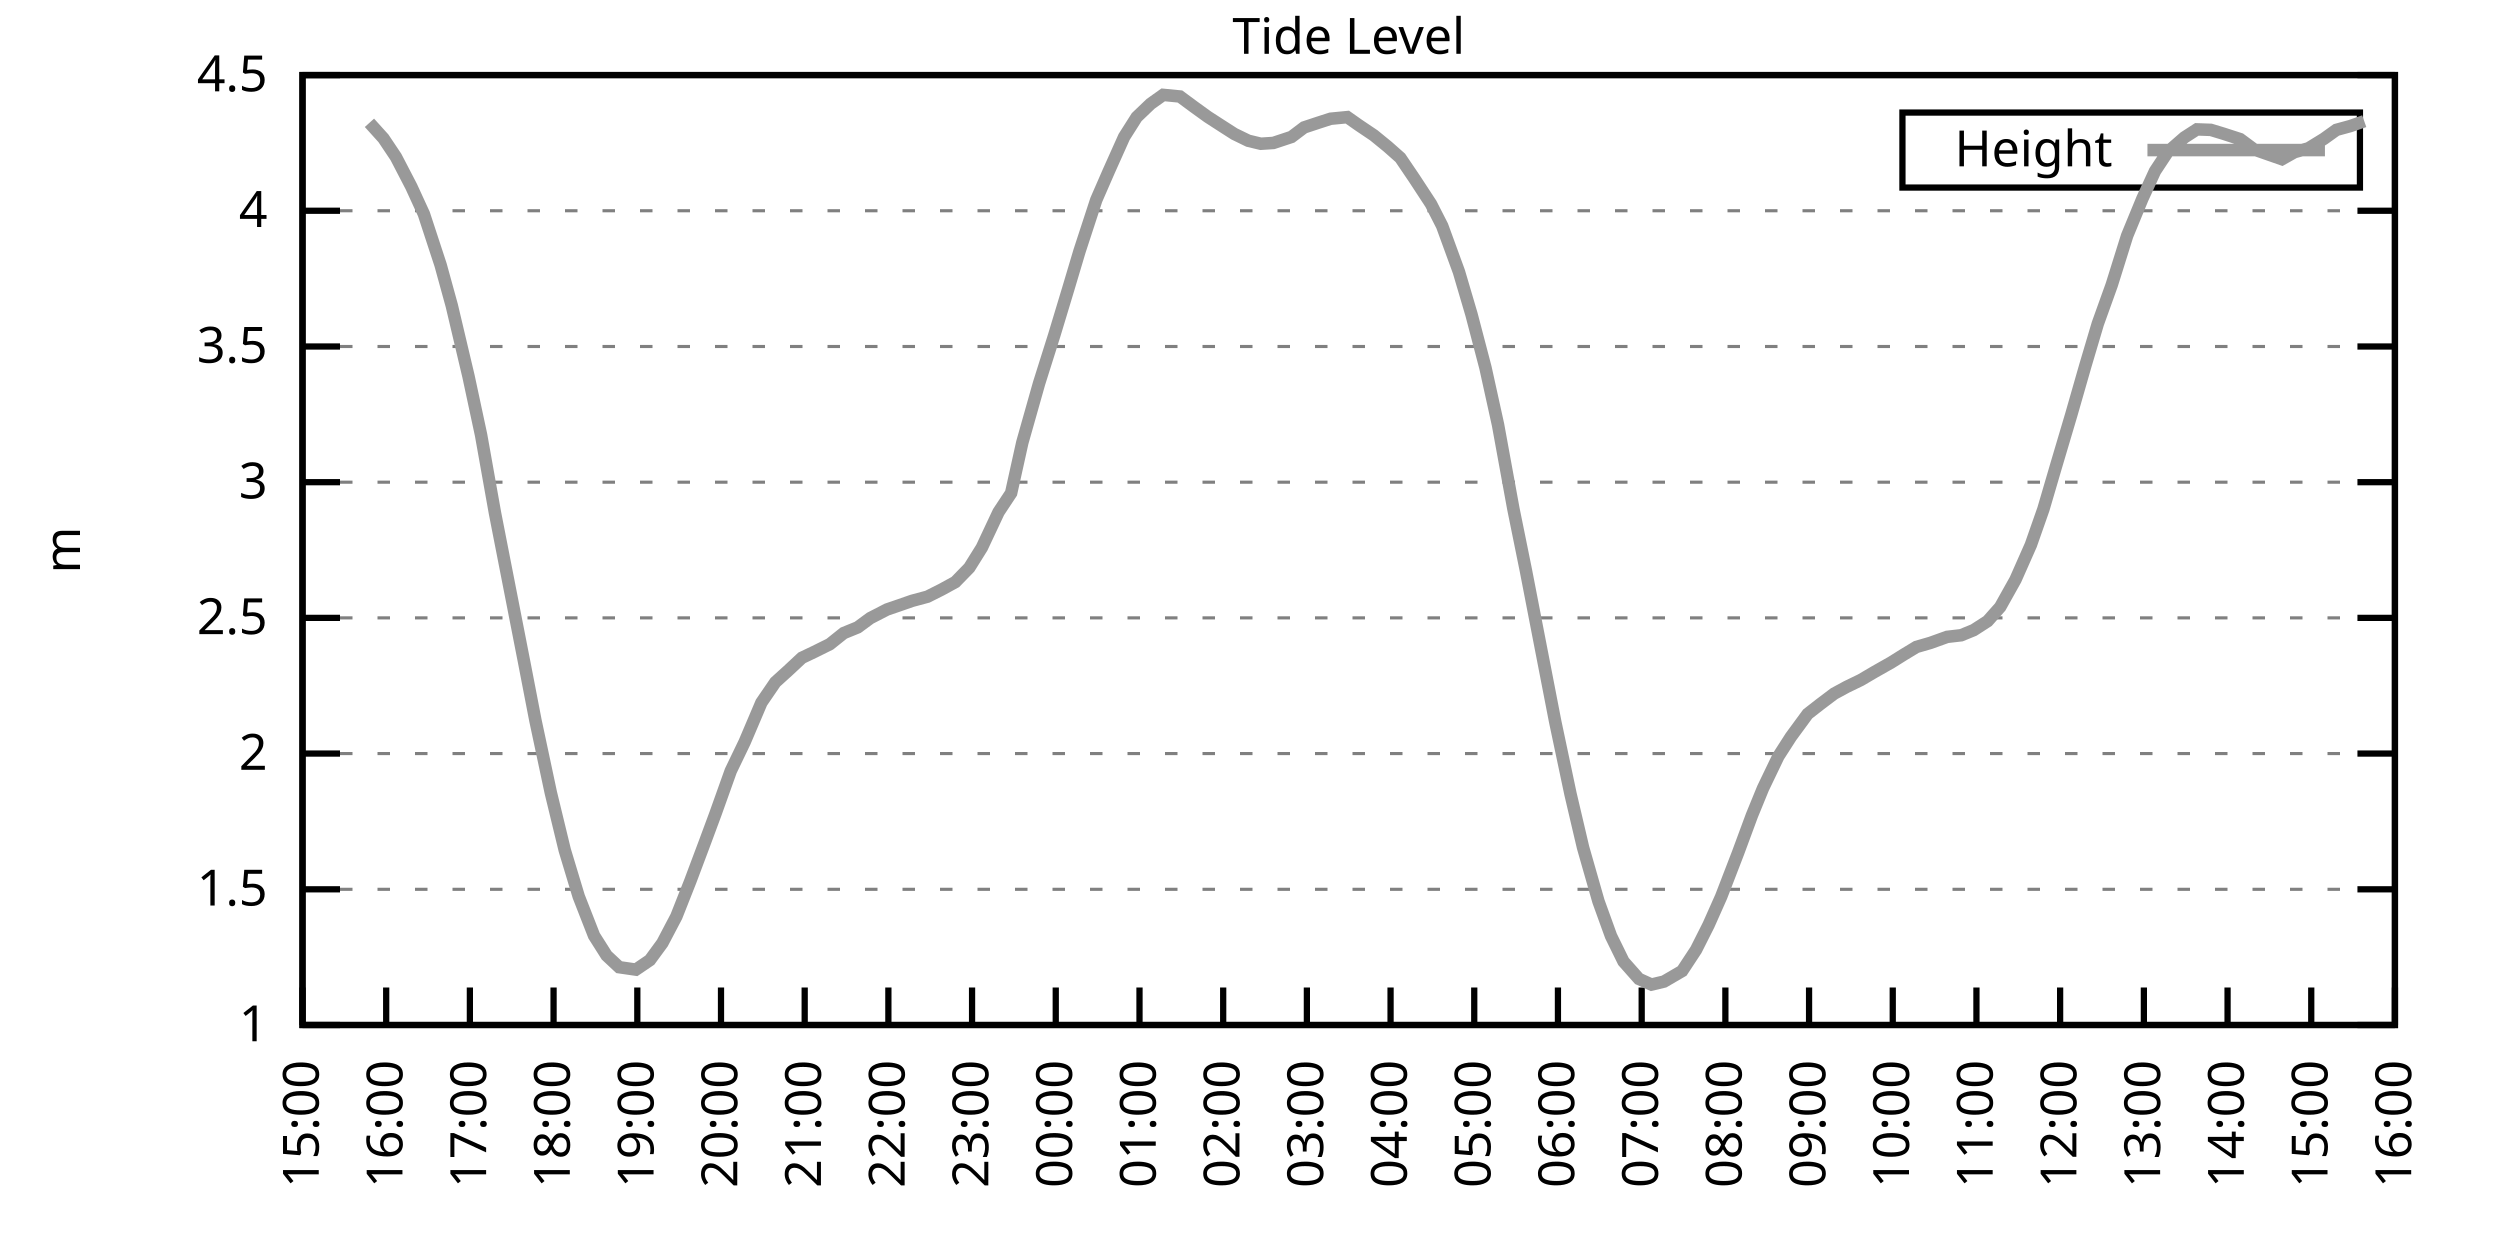
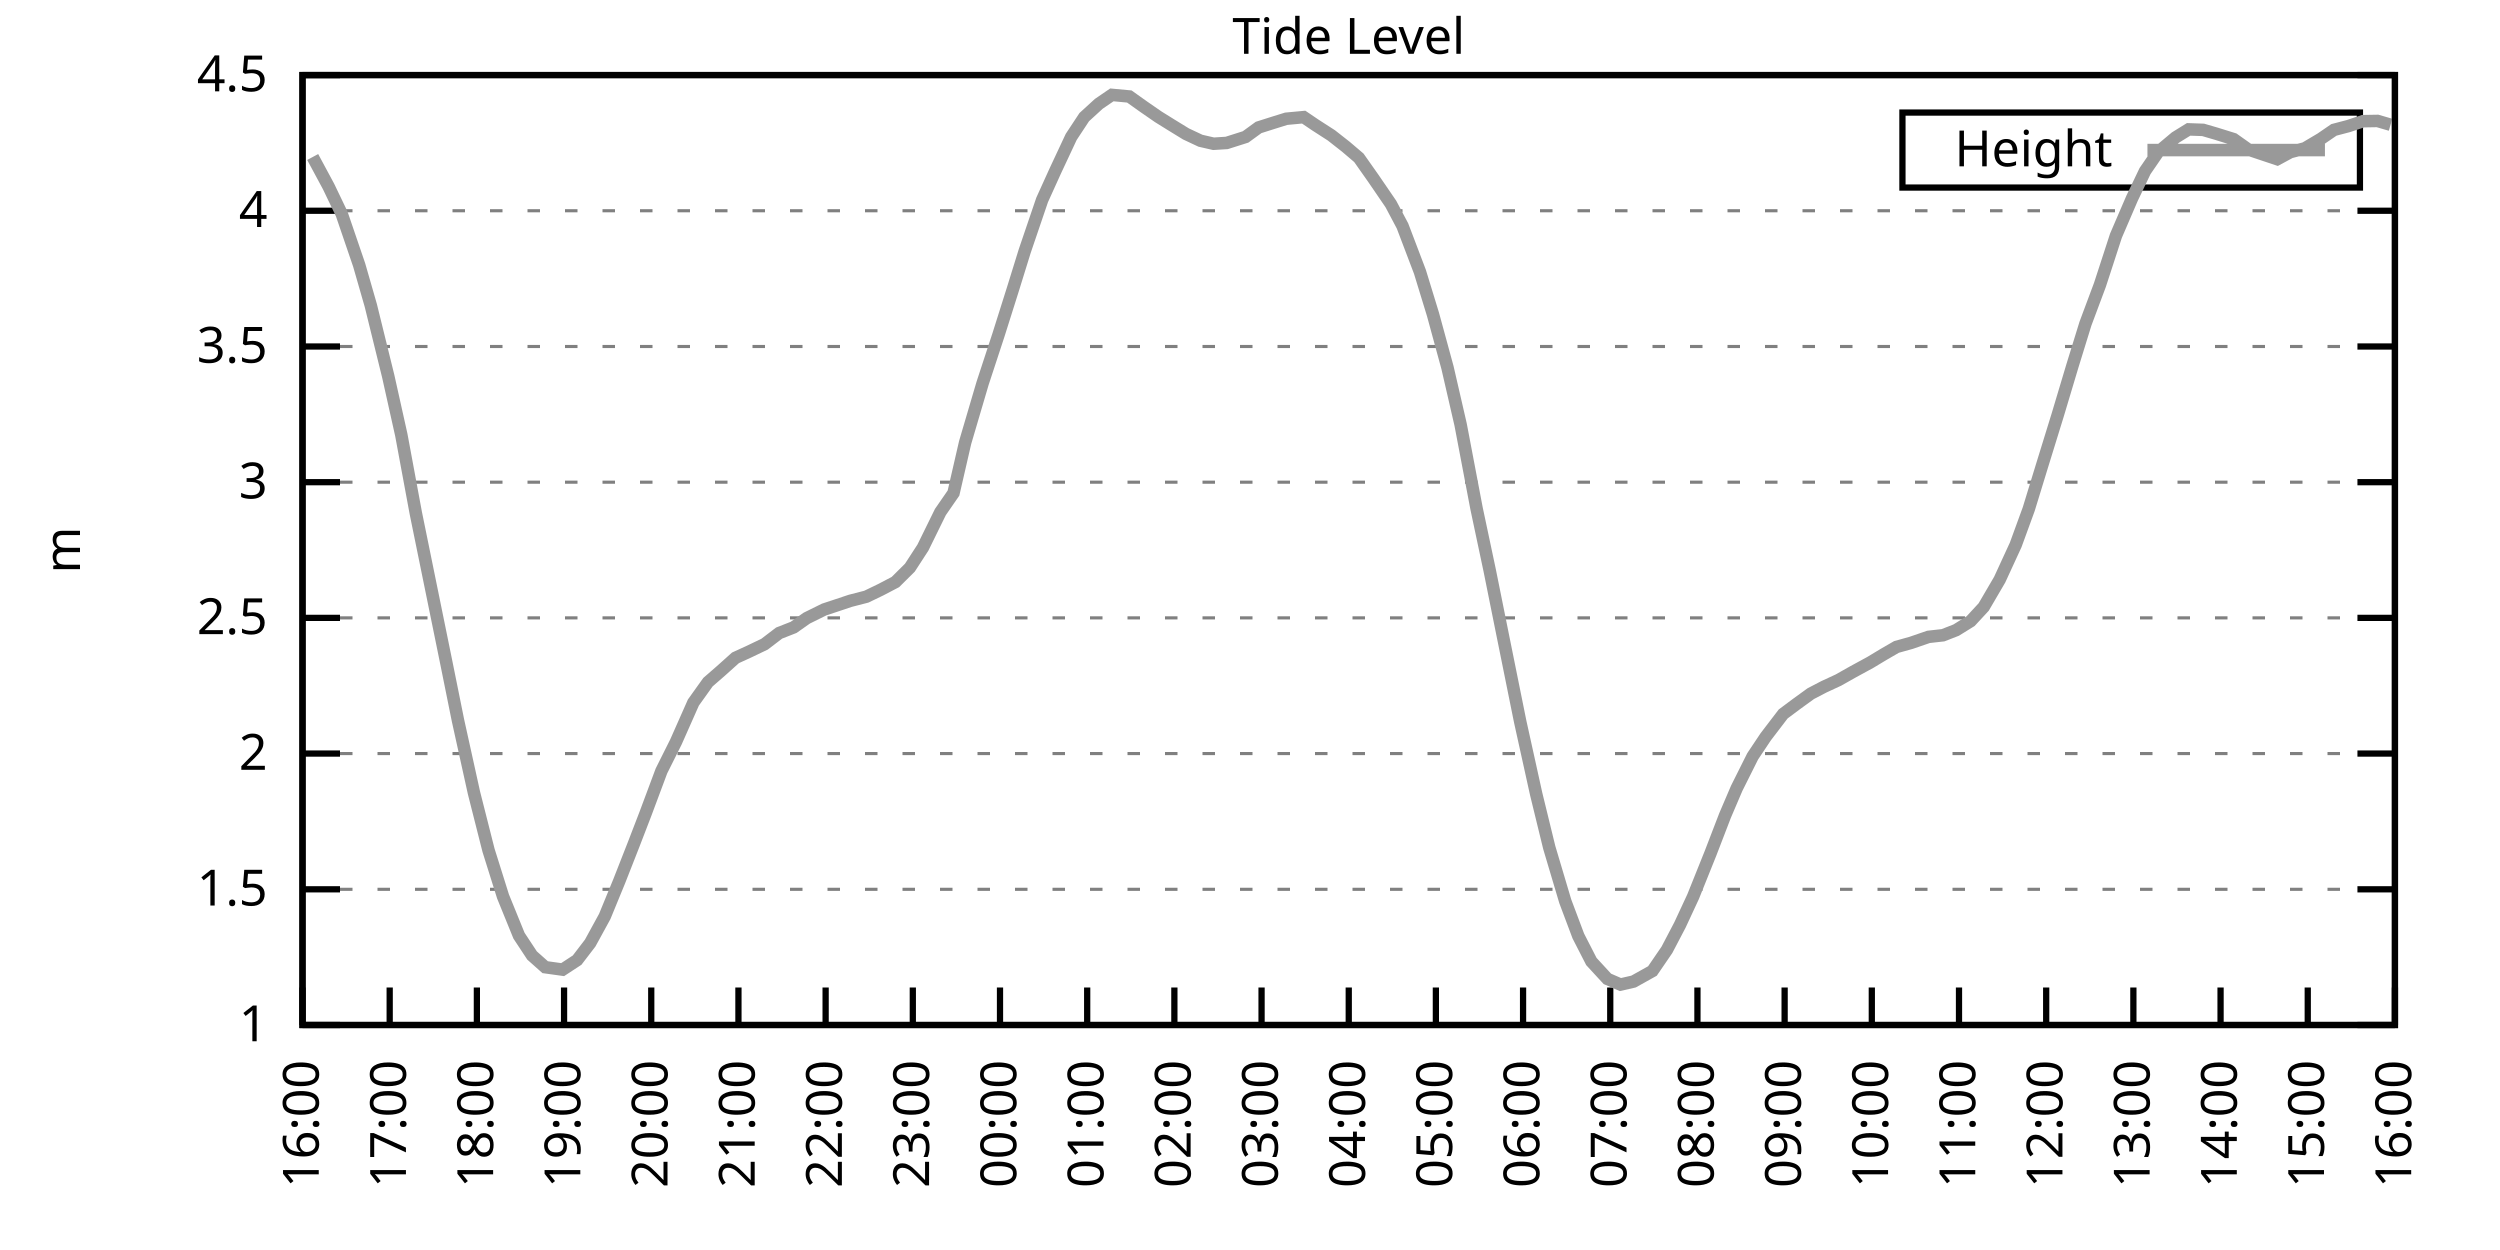
<svg xmlns="http://www.w3.org/2000/svg" xmlns:xlink="http://www.w3.org/1999/xlink" width="400" height="200" viewBox="0 0 400 200">
  <g id="gnuplot_canvas">
    <rect x="0" y="0" width="400" height="200" fill="none" />
    <defs>
      <circle id="gpDot" r="0.5" stroke-width="0.5" stroke="currentColor" />
      <path id="gpPt0" stroke-width="0.333" stroke="currentColor" d="M-1,0 h2 M0,-1 v2" />
      <path id="gpPt1" stroke-width="0.333" stroke="currentColor" d="M-1,-1 L1,1 M1,-1 L-1,1" />
      <path id="gpPt2" stroke-width="0.333" stroke="currentColor" d="M-1,0 L1,0 M0,-1 L0,1 M-1,-1 L1,1 M-1,1 L1,-1" />
      <rect id="gpPt3" stroke-width="0.333" stroke="currentColor" x="-1" y="-1" width="2" height="2" />
      <rect id="gpPt4" stroke-width="0.333" stroke="currentColor" fill="currentColor" x="-1" y="-1" width="2" height="2" />
      <circle id="gpPt5" stroke-width="0.333" stroke="currentColor" cx="0" cy="0" r="1" />
      <use xlink:href="#gpPt5" id="gpPt6" fill="currentColor" stroke="none" />
      <path id="gpPt7" stroke-width="0.333" stroke="currentColor" d="M0,-1.33 L-1.33,0.67 L1.33,0.67 z" />
      <use xlink:href="#gpPt7" id="gpPt8" fill="currentColor" stroke="none" />
      <use xlink:href="#gpPt7" id="gpPt9" stroke="currentColor" transform="rotate(180)" />
      <use xlink:href="#gpPt9" id="gpPt10" fill="currentColor" stroke="none" />
      <use xlink:href="#gpPt3" id="gpPt11" stroke="currentColor" transform="rotate(45)" />
      <use xlink:href="#gpPt11" id="gpPt12" fill="currentColor" stroke="none" />
      <path id="gpPt13" stroke-width="0.333" stroke="currentColor" d="M0,1.330 L1.265,0.411 L0.782,-1.067 L-0.782,-1.076 L-1.265,0.411 z" />
      <use xlink:href="#gpPt13" id="gpPt14" fill="currentColor" stroke="none" />
      <filter id="textbox" filterUnits="objectBoundingBox" x="0" y="0" height="1" width="1">
        <feFlood flood-color="white" flood-opacity="1" result="bgnd" />
        <feComposite in="SourceGraphic" in2="bgnd" operator="atop" />
      </filter>
      <filter id="greybox" filterUnits="objectBoundingBox" x="0" y="0" height="1" width="1">
        <feFlood flood-color="lightgrey" flood-opacity="1" result="grey" />
        <feComposite in="SourceGraphic" in2="grey" operator="atop" />
      </filter>
    </defs>
    <g fill="none" color="white" stroke="currentColor" stroke-width="1.00" stroke-linecap="butt" stroke-linejoin="miter">
</g>
    <g fill="none" color="black" stroke="currentColor" stroke-width="1.00" stroke-linecap="butt" stroke-linejoin="miter">
      <g stroke="none" shape-rendering="crispEdges">
        <polygon fill="rgb(255, 255, 255)" points="48.40,164.00 383.18,164.00 383.18,12.02 48.40,12.02 " />
      </g>
    </g>
    <g fill="none" color="black" stroke="currentColor" stroke-width="1.00" stroke-linecap="butt" stroke-linejoin="miter">
</g>
    <g fill="none" color="black" stroke="black" stroke-width="0.50" stroke-linecap="butt" stroke-linejoin="miter">
</g>
    <g fill="none" color="gray" stroke="currentColor" stroke-width="0.50" stroke-linecap="butt" stroke-linejoin="miter">
      <path stroke="gray" stroke-dasharray="2,4" class="gridline" d="M48.40,164.00 L383.19,164.00  " />
    </g>
    <g fill="none" color="gray" stroke="gray" stroke-width="1.00" stroke-linecap="butt" stroke-linejoin="miter">
</g>
    <g fill="none" color="black" stroke="currentColor" stroke-width="1.00" stroke-linecap="butt" stroke-linejoin="miter">
      <path stroke="black" d="M48.40,164.00 L54.40,164.00 M383.19,164.00 L377.19,164.00  " />
      <g transform="translate(42.80,166.60)" stroke="none" fill="black" font-family="Sans" font-size="8.00" text-anchor="end">
        <text>
          <tspan font-family="Sans"> 1</tspan>
        </text>
      </g>
    </g>
    <g fill="none" color="black" stroke="currentColor" stroke-width="1.00" stroke-linecap="butt" stroke-linejoin="miter">
</g>
    <g fill="none" color="black" stroke="black" stroke-width="0.50" stroke-linecap="butt" stroke-linejoin="miter">
</g>
    <g fill="none" color="gray" stroke="currentColor" stroke-width="0.50" stroke-linecap="butt" stroke-linejoin="miter">
      <path stroke="gray" stroke-dasharray="2,4" class="gridline" d="M48.40,142.29 L383.19,142.29  " />
    </g>
    <g fill="none" color="gray" stroke="gray" stroke-width="1.00" stroke-linecap="butt" stroke-linejoin="miter">
</g>
    <g fill="none" color="black" stroke="currentColor" stroke-width="1.00" stroke-linecap="butt" stroke-linejoin="miter">
      <path stroke="black" d="M48.40,142.29 L54.40,142.29 M383.19,142.29 L377.19,142.29  " />
      <g transform="translate(42.80,144.89)" stroke="none" fill="black" font-family="Sans" font-size="8.00" text-anchor="end">
        <text>
          <tspan font-family="Sans"> 1.5</tspan>
        </text>
      </g>
    </g>
    <g fill="none" color="black" stroke="currentColor" stroke-width="1.00" stroke-linecap="butt" stroke-linejoin="miter">
</g>
    <g fill="none" color="black" stroke="black" stroke-width="0.50" stroke-linecap="butt" stroke-linejoin="miter">
</g>
    <g fill="none" color="gray" stroke="currentColor" stroke-width="0.50" stroke-linecap="butt" stroke-linejoin="miter">
      <path stroke="gray" stroke-dasharray="2,4" class="gridline" d="M48.40,120.57 L383.19,120.57  " />
    </g>
    <g fill="none" color="gray" stroke="gray" stroke-width="1.00" stroke-linecap="butt" stroke-linejoin="miter">
</g>
    <g fill="none" color="black" stroke="currentColor" stroke-width="1.00" stroke-linecap="butt" stroke-linejoin="miter">
      <path stroke="black" d="M48.40,120.57 L54.40,120.57 M383.19,120.57 L377.19,120.57  " />
      <g transform="translate(42.80,123.17)" stroke="none" fill="black" font-family="Sans" font-size="8.00" text-anchor="end">
        <text>
          <tspan font-family="Sans"> 2</tspan>
        </text>
      </g>
    </g>
    <g fill="none" color="black" stroke="currentColor" stroke-width="1.00" stroke-linecap="butt" stroke-linejoin="miter">
</g>
    <g fill="none" color="black" stroke="black" stroke-width="0.50" stroke-linecap="butt" stroke-linejoin="miter">
</g>
    <g fill="none" color="gray" stroke="currentColor" stroke-width="0.50" stroke-linecap="butt" stroke-linejoin="miter">
      <path stroke="gray" stroke-dasharray="2,4" class="gridline" d="M48.40,98.86 L383.19,98.86  " />
    </g>
    <g fill="none" color="gray" stroke="gray" stroke-width="1.00" stroke-linecap="butt" stroke-linejoin="miter">
</g>
    <g fill="none" color="black" stroke="currentColor" stroke-width="1.00" stroke-linecap="butt" stroke-linejoin="miter">
      <path stroke="black" d="M48.40,98.86 L54.40,98.86 M383.19,98.86 L377.19,98.86  " />
      <g transform="translate(42.80,101.46)" stroke="none" fill="black" font-family="Sans" font-size="8.00" text-anchor="end">
        <text>
          <tspan font-family="Sans"> 2.5</tspan>
        </text>
      </g>
    </g>
    <g fill="none" color="black" stroke="currentColor" stroke-width="1.00" stroke-linecap="butt" stroke-linejoin="miter">
</g>
    <g fill="none" color="black" stroke="black" stroke-width="0.50" stroke-linecap="butt" stroke-linejoin="miter">
</g>
    <g fill="none" color="gray" stroke="currentColor" stroke-width="0.50" stroke-linecap="butt" stroke-linejoin="miter">
      <path stroke="gray" stroke-dasharray="2,4" class="gridline" d="M48.40,77.15 L383.19,77.15  " />
    </g>
    <g fill="none" color="gray" stroke="gray" stroke-width="1.00" stroke-linecap="butt" stroke-linejoin="miter">
</g>
    <g fill="none" color="black" stroke="currentColor" stroke-width="1.00" stroke-linecap="butt" stroke-linejoin="miter">
      <path stroke="black" d="M48.40,77.15 L54.40,77.15 M383.19,77.15 L377.19,77.15  " />
      <g transform="translate(42.80,79.75)" stroke="none" fill="black" font-family="Sans" font-size="8.00" text-anchor="end">
        <text>
          <tspan font-family="Sans"> 3</tspan>
        </text>
      </g>
    </g>
    <g fill="none" color="black" stroke="currentColor" stroke-width="1.00" stroke-linecap="butt" stroke-linejoin="miter">
</g>
    <g fill="none" color="black" stroke="black" stroke-width="0.50" stroke-linecap="butt" stroke-linejoin="miter">
</g>
    <g fill="none" color="gray" stroke="currentColor" stroke-width="0.50" stroke-linecap="butt" stroke-linejoin="miter">
      <path stroke="gray" stroke-dasharray="2,4" class="gridline" d="M48.40,55.44 L383.19,55.44  " />
    </g>
    <g fill="none" color="gray" stroke="gray" stroke-width="1.00" stroke-linecap="butt" stroke-linejoin="miter">
</g>
    <g fill="none" color="black" stroke="currentColor" stroke-width="1.00" stroke-linecap="butt" stroke-linejoin="miter">
      <path stroke="black" d="M48.40,55.44 L54.40,55.44 M383.19,55.44 L377.19,55.44  " />
      <g transform="translate(42.80,58.04)" stroke="none" fill="black" font-family="Sans" font-size="8.00" text-anchor="end">
        <text>
          <tspan font-family="Sans"> 3.5</tspan>
        </text>
      </g>
    </g>
    <g fill="none" color="black" stroke="currentColor" stroke-width="1.00" stroke-linecap="butt" stroke-linejoin="miter">
</g>
    <g fill="none" color="black" stroke="black" stroke-width="0.50" stroke-linecap="butt" stroke-linejoin="miter">
</g>
    <g fill="none" color="gray" stroke="currentColor" stroke-width="0.50" stroke-linecap="butt" stroke-linejoin="miter">
      <path stroke="gray" stroke-dasharray="2,4" class="gridline" d="M48.40,33.72 L383.19,33.72  " />
    </g>
    <g fill="none" color="gray" stroke="gray" stroke-width="1.00" stroke-linecap="butt" stroke-linejoin="miter">
</g>
    <g fill="none" color="black" stroke="currentColor" stroke-width="1.00" stroke-linecap="butt" stroke-linejoin="miter">
      <path stroke="black" d="M48.40,33.72 L54.40,33.72 M383.19,33.72 L377.19,33.72  " />
      <g transform="translate(42.80,36.32)" stroke="none" fill="black" font-family="Sans" font-size="8.00" text-anchor="end">
        <text>
          <tspan font-family="Sans"> 4</tspan>
        </text>
      </g>
    </g>
    <g fill="none" color="black" stroke="currentColor" stroke-width="1.00" stroke-linecap="butt" stroke-linejoin="miter">
</g>
    <g fill="none" color="black" stroke="black" stroke-width="0.50" stroke-linecap="butt" stroke-linejoin="miter">
</g>
    <g fill="none" color="gray" stroke="currentColor" stroke-width="0.50" stroke-linecap="butt" stroke-linejoin="miter">
      <path stroke="gray" stroke-dasharray="2,4" class="gridline" d="M48.40,12.01 L383.19,12.01  " />
    </g>
    <g fill="none" color="gray" stroke="gray" stroke-width="1.00" stroke-linecap="butt" stroke-linejoin="miter">
</g>
    <g fill="none" color="black" stroke="currentColor" stroke-width="1.00" stroke-linecap="butt" stroke-linejoin="miter">
      <path stroke="black" d="M48.40,12.01 L54.40,12.01 M383.19,12.01 L377.19,12.01  " />
      <g transform="translate(42.80,14.61)" stroke="none" fill="black" font-family="Sans" font-size="8.00" text-anchor="end">
        <text>
          <tspan font-family="Sans"> 4.5</tspan>
        </text>
      </g>
    </g>
    <g fill="none" color="black" stroke="currentColor" stroke-width="1.00" stroke-linecap="butt" stroke-linejoin="miter">
      <path stroke="black" d="M48.40,164.00 L48.40,158.00  " />
      <g transform="translate(51.00,169.60) rotate(270.00)" stroke="none" fill="black" font-family="Sans" font-size="8.00" text-anchor="end">
        <text>
-           <tspan font-family="Sans">15:00</tspan>
-         </text>
-       </g>
-     </g>
-     <g fill="none" color="black" stroke="currentColor" stroke-width="1.00" stroke-linecap="butt" stroke-linejoin="miter">
-       <path stroke="black" d="M61.79,164.00 L61.79,158.00  " />
-       <g transform="translate(64.39,169.60) rotate(270.00)" stroke="none" fill="black" font-family="Sans" font-size="8.00" text-anchor="end">
-         <text>
          <tspan font-family="Sans">16:00</tspan>
        </text>
      </g>
    </g>
    <g fill="none" color="black" stroke="currentColor" stroke-width="1.00" stroke-linecap="butt" stroke-linejoin="miter">
-       <path stroke="black" d="M75.18,164.00 L75.18,158.00  " />
-       <g transform="translate(77.78,169.60) rotate(270.00)" stroke="none" fill="black" font-family="Sans" font-size="8.00" text-anchor="end">
+       <path stroke="black" d="M62.35,164.00 L62.35,158.00  " />
+       <g transform="translate(64.95,169.60) rotate(270.00)" stroke="none" fill="black" font-family="Sans" font-size="8.00" text-anchor="end">
        <text>
          <tspan font-family="Sans">17:00</tspan>
        </text>
      </g>
    </g>
    <g fill="none" color="black" stroke="currentColor" stroke-width="1.00" stroke-linecap="butt" stroke-linejoin="miter">
-       <path stroke="black" d="M88.57,164.00 L88.57,158.00  " />
-       <g transform="translate(91.17,169.60) rotate(270.00)" stroke="none" fill="black" font-family="Sans" font-size="8.00" text-anchor="end">
+       <path stroke="black" d="M76.30,164.00 L76.30,158.00  " />
+       <g transform="translate(78.90,169.60) rotate(270.00)" stroke="none" fill="black" font-family="Sans" font-size="8.00" text-anchor="end">
        <text>
          <tspan font-family="Sans">18:00</tspan>
        </text>
      </g>
    </g>
    <g fill="none" color="black" stroke="currentColor" stroke-width="1.00" stroke-linecap="butt" stroke-linejoin="miter">
-       <path stroke="black" d="M101.97,164.00 L101.97,158.00  " />
-       <g transform="translate(104.57,169.60) rotate(270.00)" stroke="none" fill="black" font-family="Sans" font-size="8.00" text-anchor="end">
+       <path stroke="black" d="M90.25,164.00 L90.25,158.00  " />
+       <g transform="translate(92.85,169.60) rotate(270.00)" stroke="none" fill="black" font-family="Sans" font-size="8.00" text-anchor="end">
        <text>
          <tspan font-family="Sans">19:00</tspan>
        </text>
      </g>
    </g>
    <g fill="none" color="black" stroke="currentColor" stroke-width="1.00" stroke-linecap="butt" stroke-linejoin="miter">
-       <path stroke="black" d="M115.36,164.00 L115.36,158.00  " />
-       <g transform="translate(117.96,169.60) rotate(270.00)" stroke="none" fill="black" font-family="Sans" font-size="8.00" text-anchor="end">
+       <path stroke="black" d="M104.20,164.00 L104.20,158.00  " />
+       <g transform="translate(106.80,169.60) rotate(270.00)" stroke="none" fill="black" font-family="Sans" font-size="8.00" text-anchor="end">
        <text>
          <tspan font-family="Sans">20:00</tspan>
        </text>
      </g>
    </g>
    <g fill="none" color="black" stroke="currentColor" stroke-width="1.00" stroke-linecap="butt" stroke-linejoin="miter">
-       <path stroke="black" d="M128.75,164.00 L128.75,158.00  " />
-       <g transform="translate(131.35,169.60) rotate(270.00)" stroke="none" fill="black" font-family="Sans" font-size="8.00" text-anchor="end">
+       <path stroke="black" d="M118.15,164.00 L118.15,158.00  " />
+       <g transform="translate(120.75,169.60) rotate(270.00)" stroke="none" fill="black" font-family="Sans" font-size="8.00" text-anchor="end">
        <text>
          <tspan font-family="Sans">21:00</tspan>
        </text>
      </g>
    </g>
    <g fill="none" color="black" stroke="currentColor" stroke-width="1.00" stroke-linecap="butt" stroke-linejoin="miter">
-       <path stroke="black" d="M142.14,164.00 L142.14,158.00  " />
-       <g transform="translate(144.74,169.60) rotate(270.00)" stroke="none" fill="black" font-family="Sans" font-size="8.00" text-anchor="end">
+       <path stroke="black" d="M132.10,164.00 L132.10,158.00  " />
+       <g transform="translate(134.70,169.60) rotate(270.00)" stroke="none" fill="black" font-family="Sans" font-size="8.00" text-anchor="end">
        <text>
          <tspan font-family="Sans">22:00</tspan>
        </text>
      </g>
    </g>
    <g fill="none" color="black" stroke="currentColor" stroke-width="1.00" stroke-linecap="butt" stroke-linejoin="miter">
-       <path stroke="black" d="M155.53,164.00 L155.53,158.00  " />
-       <g transform="translate(158.13,169.60) rotate(270.00)" stroke="none" fill="black" font-family="Sans" font-size="8.00" text-anchor="end">
+       <path stroke="black" d="M146.05,164.00 L146.05,158.00  " />
+       <g transform="translate(148.65,169.60) rotate(270.00)" stroke="none" fill="black" font-family="Sans" font-size="8.00" text-anchor="end">
        <text>
          <tspan font-family="Sans">23:00</tspan>
        </text>
      </g>
    </g>
    <g fill="none" color="black" stroke="currentColor" stroke-width="1.00" stroke-linecap="butt" stroke-linejoin="miter">
-       <path stroke="black" d="M168.92,164.00 L168.92,158.00  " />
-       <g transform="translate(171.52,169.60) rotate(270.00)" stroke="none" fill="black" font-family="Sans" font-size="8.00" text-anchor="end">
+       <path stroke="black" d="M160.00,164.00 L160.00,158.00  " />
+       <g transform="translate(162.60,169.60) rotate(270.00)" stroke="none" fill="black" font-family="Sans" font-size="8.00" text-anchor="end">
        <text>
          <tspan font-family="Sans">00:00</tspan>
        </text>
      </g>
    </g>
    <g fill="none" color="black" stroke="currentColor" stroke-width="1.00" stroke-linecap="butt" stroke-linejoin="miter">
-       <path stroke="black" d="M182.32,164.00 L182.32,158.00  " />
-       <g transform="translate(184.92,169.60) rotate(270.00)" stroke="none" fill="black" font-family="Sans" font-size="8.00" text-anchor="end">
+       <path stroke="black" d="M173.95,164.00 L173.95,158.00  " />
+       <g transform="translate(176.55,169.60) rotate(270.00)" stroke="none" fill="black" font-family="Sans" font-size="8.00" text-anchor="end">
        <text>
          <tspan font-family="Sans">01:00</tspan>
        </text>
      </g>
    </g>
    <g fill="none" color="black" stroke="currentColor" stroke-width="1.00" stroke-linecap="butt" stroke-linejoin="miter">
-       <path stroke="black" d="M195.71,164.00 L195.71,158.00  " />
-       <g transform="translate(198.31,169.60) rotate(270.00)" stroke="none" fill="black" font-family="Sans" font-size="8.00" text-anchor="end">
+       <path stroke="black" d="M187.90,164.00 L187.90,158.00  " />
+       <g transform="translate(190.50,169.60) rotate(270.00)" stroke="none" fill="black" font-family="Sans" font-size="8.00" text-anchor="end">
        <text>
          <tspan font-family="Sans">02:00</tspan>
        </text>
      </g>
    </g>
    <g fill="none" color="black" stroke="currentColor" stroke-width="1.00" stroke-linecap="butt" stroke-linejoin="miter">
-       <path stroke="black" d="M209.10,164.00 L209.10,158.00  " />
-       <g transform="translate(211.70,169.60) rotate(270.00)" stroke="none" fill="black" font-family="Sans" font-size="8.00" text-anchor="end">
+       <path stroke="black" d="M201.85,164.00 L201.85,158.00  " />
+       <g transform="translate(204.45,169.60) rotate(270.00)" stroke="none" fill="black" font-family="Sans" font-size="8.00" text-anchor="end">
        <text>
          <tspan font-family="Sans">03:00</tspan>
        </text>
      </g>
    </g>
    <g fill="none" color="black" stroke="currentColor" stroke-width="1.00" stroke-linecap="butt" stroke-linejoin="miter">
-       <path stroke="black" d="M222.49,164.00 L222.49,158.00  " />
-       <g transform="translate(225.09,169.60) rotate(270.00)" stroke="none" fill="black" font-family="Sans" font-size="8.00" text-anchor="end">
+       <path stroke="black" d="M215.80,164.00 L215.80,158.00  " />
+       <g transform="translate(218.40,169.60) rotate(270.00)" stroke="none" fill="black" font-family="Sans" font-size="8.00" text-anchor="end">
        <text>
          <tspan font-family="Sans">04:00</tspan>
        </text>
      </g>
    </g>
    <g fill="none" color="black" stroke="currentColor" stroke-width="1.00" stroke-linecap="butt" stroke-linejoin="miter">
-       <path stroke="black" d="M235.88,164.00 L235.88,158.00  " />
-       <g transform="translate(238.48,169.60) rotate(270.00)" stroke="none" fill="black" font-family="Sans" font-size="8.00" text-anchor="end">
+       <path stroke="black" d="M229.74,164.00 L229.74,158.00  " />
+       <g transform="translate(232.34,169.60) rotate(270.00)" stroke="none" fill="black" font-family="Sans" font-size="8.00" text-anchor="end">
        <text>
          <tspan font-family="Sans">05:00</tspan>
        </text>
      </g>
    </g>
    <g fill="none" color="black" stroke="currentColor" stroke-width="1.00" stroke-linecap="butt" stroke-linejoin="miter">
-       <path stroke="black" d="M249.27,164.00 L249.27,158.00  " />
-       <g transform="translate(251.87,169.60) rotate(270.00)" stroke="none" fill="black" font-family="Sans" font-size="8.00" text-anchor="end">
+       <path stroke="black" d="M243.69,164.00 L243.69,158.00  " />
+       <g transform="translate(246.29,169.60) rotate(270.00)" stroke="none" fill="black" font-family="Sans" font-size="8.00" text-anchor="end">
        <text>
          <tspan font-family="Sans">06:00</tspan>
        </text>
      </g>
    </g>
    <g fill="none" color="black" stroke="currentColor" stroke-width="1.00" stroke-linecap="butt" stroke-linejoin="miter">
-       <path stroke="black" d="M262.67,164.00 L262.67,158.00  " />
-       <g transform="translate(265.27,169.60) rotate(270.00)" stroke="none" fill="black" font-family="Sans" font-size="8.00" text-anchor="end">
+       <path stroke="black" d="M257.64,164.00 L257.64,158.00  " />
+       <g transform="translate(260.24,169.60) rotate(270.00)" stroke="none" fill="black" font-family="Sans" font-size="8.00" text-anchor="end">
        <text>
          <tspan font-family="Sans">07:00</tspan>
        </text>
      </g>
    </g>
    <g fill="none" color="black" stroke="currentColor" stroke-width="1.00" stroke-linecap="butt" stroke-linejoin="miter">
-       <path stroke="black" d="M276.06,164.00 L276.06,158.00  " />
-       <g transform="translate(278.66,169.60) rotate(270.00)" stroke="none" fill="black" font-family="Sans" font-size="8.00" text-anchor="end">
+       <path stroke="black" d="M271.59,164.00 L271.59,158.00  " />
+       <g transform="translate(274.19,169.60) rotate(270.00)" stroke="none" fill="black" font-family="Sans" font-size="8.00" text-anchor="end">
        <text>
          <tspan font-family="Sans">08:00</tspan>
        </text>
      </g>
    </g>
    <g fill="none" color="black" stroke="currentColor" stroke-width="1.00" stroke-linecap="butt" stroke-linejoin="miter">
-       <path stroke="black" d="M289.45,164.00 L289.45,158.00  " />
-       <g transform="translate(292.05,169.60) rotate(270.00)" stroke="none" fill="black" font-family="Sans" font-size="8.00" text-anchor="end">
+       <path stroke="black" d="M285.54,164.00 L285.54,158.00  " />
+       <g transform="translate(288.14,169.60) rotate(270.00)" stroke="none" fill="black" font-family="Sans" font-size="8.00" text-anchor="end">
        <text>
          <tspan font-family="Sans">09:00</tspan>
        </text>
      </g>
    </g>
    <g fill="none" color="black" stroke="currentColor" stroke-width="1.00" stroke-linecap="butt" stroke-linejoin="miter">
-       <path stroke="black" d="M302.84,164.00 L302.84,158.00  " />
-       <g transform="translate(305.44,169.60) rotate(270.00)" stroke="none" fill="black" font-family="Sans" font-size="8.00" text-anchor="end">
+       <path stroke="black" d="M299.49,164.00 L299.49,158.00  " />
+       <g transform="translate(302.09,169.60) rotate(270.00)" stroke="none" fill="black" font-family="Sans" font-size="8.00" text-anchor="end">
        <text>
          <tspan font-family="Sans">10:00</tspan>
        </text>
      </g>
    </g>
    <g fill="none" color="black" stroke="currentColor" stroke-width="1.00" stroke-linecap="butt" stroke-linejoin="miter">
-       <path stroke="black" d="M316.23,164.00 L316.23,158.00  " />
-       <g transform="translate(318.83,169.60) rotate(270.00)" stroke="none" fill="black" font-family="Sans" font-size="8.00" text-anchor="end">
+       <path stroke="black" d="M313.44,164.00 L313.44,158.00  " />
+       <g transform="translate(316.04,169.60) rotate(270.00)" stroke="none" fill="black" font-family="Sans" font-size="8.00" text-anchor="end">
        <text>
          <tspan font-family="Sans">11:00</tspan>
        </text>
      </g>
    </g>
    <g fill="none" color="black" stroke="currentColor" stroke-width="1.00" stroke-linecap="butt" stroke-linejoin="miter">
-       <path stroke="black" d="M329.62,164.00 L329.62,158.00  " />
-       <g transform="translate(332.22,169.60) rotate(270.00)" stroke="none" fill="black" font-family="Sans" font-size="8.00" text-anchor="end">
+       <path stroke="black" d="M327.39,164.00 L327.39,158.00  " />
+       <g transform="translate(329.99,169.60) rotate(270.00)" stroke="none" fill="black" font-family="Sans" font-size="8.00" text-anchor="end">
        <text>
          <tspan font-family="Sans">12:00</tspan>
        </text>
      </g>
    </g>
    <g fill="none" color="black" stroke="currentColor" stroke-width="1.00" stroke-linecap="butt" stroke-linejoin="miter">
-       <path stroke="black" d="M343.02,164.00 L343.02,158.00  " />
-       <g transform="translate(345.62,169.60) rotate(270.00)" stroke="none" fill="black" font-family="Sans" font-size="8.00" text-anchor="end">
+       <path stroke="black" d="M341.34,164.00 L341.34,158.00  " />
+       <g transform="translate(343.94,169.60) rotate(270.00)" stroke="none" fill="black" font-family="Sans" font-size="8.00" text-anchor="end">
        <text>
          <tspan font-family="Sans">13:00</tspan>
        </text>
      </g>
    </g>
    <g fill="none" color="black" stroke="currentColor" stroke-width="1.00" stroke-linecap="butt" stroke-linejoin="miter">
-       <path stroke="black" d="M356.41,164.00 L356.41,158.00  " />
-       <g transform="translate(359.01,169.60) rotate(270.00)" stroke="none" fill="black" font-family="Sans" font-size="8.00" text-anchor="end">
+       <path stroke="black" d="M355.29,164.00 L355.29,158.00  " />
+       <g transform="translate(357.89,169.60) rotate(270.00)" stroke="none" fill="black" font-family="Sans" font-size="8.00" text-anchor="end">
        <text>
          <tspan font-family="Sans">14:00</tspan>
        </text>
      </g>
    </g>
    <g fill="none" color="black" stroke="currentColor" stroke-width="1.00" stroke-linecap="butt" stroke-linejoin="miter">
-       <path stroke="black" d="M369.80,164.00 L369.80,158.00  " />
-       <g transform="translate(372.40,169.60) rotate(270.00)" stroke="none" fill="black" font-family="Sans" font-size="8.00" text-anchor="end">
+       <path stroke="black" d="M369.24,164.00 L369.24,158.00  " />
+       <g transform="translate(371.84,169.60) rotate(270.00)" stroke="none" fill="black" font-family="Sans" font-size="8.00" text-anchor="end">
        <text>
          <tspan font-family="Sans">15:00</tspan>
        </text>
      </g>
    </g>
    <g fill="none" color="black" stroke="currentColor" stroke-width="1.00" stroke-linecap="butt" stroke-linejoin="miter">
      <path stroke="black" d="M383.19,164.00 L383.19,158.00  " />
      <g transform="translate(385.79,169.60) rotate(270.00)" stroke="none" fill="black" font-family="Sans" font-size="8.00" text-anchor="end">
        <text>
          <tspan font-family="Sans">16:00</tspan>
        </text>
      </g>
    </g>
    <g fill="none" color="black" stroke="currentColor" stroke-width="1.00" stroke-linecap="butt" stroke-linejoin="miter">
</g>
    <g fill="none" color="black" stroke="currentColor" stroke-width="1.00" stroke-linecap="butt" stroke-linejoin="miter">
      <path stroke="black" d="M48.40,12.01 L48.40,164.00 L383.19,164.00 L383.19,12.01 L48.40,12.01 Z  " />
    </g>
    <g fill="none" color="black" stroke="currentColor" stroke-width="1.00" stroke-linecap="butt" stroke-linejoin="miter">
</g>
    <g fill="none" color="black" stroke="currentColor" stroke-width="1.00" stroke-linecap="butt" stroke-linejoin="miter">
      <path stroke="black" d="M304.39,30.01 L304.39,18.01 L377.59,18.01 L377.59,30.01 L304.39,30.01 Z  " />
    </g>
    <g id="Tide_level_plot_1">
      <g fill="none" color="white" stroke="black" stroke-width="2.00" stroke-linecap="butt" stroke-linejoin="miter">
</g>
      <g fill="none" color="black" stroke="currentColor" stroke-width="2.00" stroke-linecap="butt" stroke-linejoin="miter">
        <g transform="translate(337.99,26.61)" stroke="none" fill="black" font-family="Sans" font-size="8.00" text-anchor="end">
          <text>
            <tspan font-family="Sans">Height</tspan>
          </text>
        </g>
      </g>
      <g fill="none" color="black" stroke="currentColor" stroke-width="2.00" stroke-linecap="butt" stroke-linejoin="miter">
-         <path stroke="rgb(153, 153, 153)" d="M343.59,24.01 L371.99,24.01 M59.11,19.65 L61.35,22.13 L63.35,25.12 L65.81,29.86 L67.82,34.24 L70.50,42.41   L72.28,48.88 L74.96,60.21 L76.97,69.59 L79.20,82.10 L79.87,85.53 L83.89,106.07 L85.67,115.28 L88.13,126.83   L90.36,136.03 L92.59,143.42 L95.05,149.71 L97.06,152.88 L99.06,154.75 L101.74,155.14 L103.98,153.62 L105.98,150.89   L108.22,146.63 L110.45,140.98 L112.68,135.04 L114.47,130.21 L116.92,123.35 L119.15,118.71 L121.83,112.41 L124.06,109.15   L126.07,107.33 L128.30,105.25 L130.31,104.29 L132.77,103.07 L135.00,101.29 L137.23,100.38 L139.24,98.90 L141.92,97.52   L143.70,96.91 L145.94,96.13 L148.39,95.47 L150.62,94.35 L152.85,93.13 L155.09,90.83 L157.10,87.61 L159.77,81.93   L161.78,78.89 L163.57,70.81 L166.25,61.34 L168.70,53.57 L170.93,46.19 L172.72,40.19 L175.40,31.99 L177.41,27.38   L179.86,21.91 L181.87,18.74 L184.10,16.61 L186.11,15.18 L188.79,15.44 L191.02,17.09 L193.25,18.70 L195.26,20.00   L197.49,21.43 L199.73,22.52 L201.73,23.00 L203.74,22.87 L206.64,21.91 L208.65,20.39 L210.88,19.65 L212.89,19.00   L215.57,18.74 L217.36,20.00 L219.81,21.65 L222.04,23.47 L224.05,25.25 L226.29,28.56 L228.96,32.64 L230.75,36.15   L233.43,43.49 L235.44,50.31 L237.67,58.82 L239.68,67.94 L242.13,81.36 L244.14,91.26 L246.15,101.64 L248.83,115.45   L251.28,127.04 L253.29,135.60 L255.75,144.20 L257.76,149.76 L259.76,153.84 L262.22,156.62 L264.23,157.53 L266.24,157.05   L269.14,155.36 L271.37,151.97 L273.38,147.98 L275.39,143.46 L278.07,136.51 L280.30,130.48 L282.08,126.13 L284.54,121.01   L286.55,117.88 L289.23,114.23 L291.23,112.67 L293.47,110.98 L295.48,109.89 L297.71,108.81 L299.94,107.50 L302.62,105.98   L304.63,104.72 L306.63,103.51 L308.87,102.86 L311.54,101.90 L313.78,101.64 L315.79,100.82 L318.02,99.38 L320.03,97.12   L322.48,92.74 L324.94,87.18 L326.95,81.45 L328.95,74.63 L331.41,66.34 L333.64,58.56 L335.65,51.79 L337.88,45.58   L340.34,37.72 L342.79,31.77 L344.80,27.38 L346.81,24.34 L349.49,22.00 L351.50,20.70 L353.73,20.78 L355.74,21.39   L358.42,22.26 L360.65,23.91 L362.88,24.69 L365.11,25.47 L367.12,24.34 L369.35,23.73 L371.81,22.22 L373.82,20.78   L376.05,20.17 L378.28,19.39  " />
+         <path stroke="rgb(153, 153, 153)" d="M343.59,24.01 L371.99,24.01 M50.03,25.12 L52.58,29.86 L54.68,34.24 L57.47,42.41 L59.33,48.88 L62.12,60.21   L64.21,69.59 L66.53,82.10 L67.23,85.53 L71.42,106.07 L73.28,115.28 L75.83,126.83 L78.16,136.03 L80.48,143.42   L83.04,149.71 L85.13,152.88 L87.23,154.75 L90.02,155.14 L92.34,153.62 L94.43,150.89 L96.76,146.63 L99.08,140.98   L101.41,135.04 L103.27,130.21 L105.83,123.35 L108.15,118.71 L110.94,112.41 L113.27,109.15 L115.36,107.33 L117.68,105.25   L119.78,104.29 L122.33,103.07 L124.66,101.29 L126.98,100.38 L129.08,98.90 L131.87,97.52 L133.72,96.91 L136.05,96.13   L138.61,95.47 L140.93,94.35 L143.26,93.13 L145.58,90.83 L147.67,87.61 L150.46,81.93 L152.56,78.89 L154.42,70.81   L157.21,61.34 L159.76,53.57 L162.09,46.19 L163.95,40.19 L166.74,31.99 L168.83,27.38 L171.39,21.91 L173.48,18.74   L175.81,16.61 L177.90,15.18 L180.69,15.44 L183.01,17.09 L185.34,18.70 L187.43,20.00 L189.76,21.43 L192.08,22.52   L194.17,23.00 L196.27,22.87 L199.29,21.91 L201.38,20.39 L203.71,19.65 L205.80,19.00 L208.59,18.74 L210.45,20.00   L213.01,21.65 L215.33,23.47 L217.42,25.25 L219.75,28.56 L222.54,32.64 L224.40,36.15 L227.19,43.49 L229.28,50.31   L231.60,58.82 L233.70,67.94 L236.25,81.36 L238.35,91.26 L240.44,101.64 L243.23,115.45 L245.79,127.04 L247.88,135.60   L250.44,144.20 L252.53,149.76 L254.62,153.84 L257.18,156.62 L259.27,157.53 L261.36,157.05 L264.39,155.36 L266.71,151.97   L268.80,147.98 L270.90,143.46 L273.69,136.51 L276.01,130.48 L277.87,126.13 L280.43,121.01 L282.52,117.88 L285.31,114.23   L287.40,112.67 L289.73,110.98 L291.82,109.89 L294.15,108.81 L296.47,107.50 L299.26,105.98 L301.35,104.72 L303.44,103.51   L305.77,102.86 L308.56,101.90 L310.88,101.64 L312.98,100.82 L315.30,99.38 L317.39,97.12 L319.95,92.74 L322.51,87.18   L324.60,81.45 L326.69,74.63 L329.25,66.34 L331.58,58.56 L333.67,51.79 L335.99,45.58 L338.55,37.72 L341.11,31.77   L343.20,27.38 L345.29,24.34 L348.08,22.00 L350.18,20.70 L352.50,20.78 L354.59,21.39 L357.38,22.26 L359.71,23.91   L362.03,24.69 L364.36,25.47 L366.45,24.34 L368.78,23.73 L371.33,22.22 L373.43,20.78 L375.75,20.17 L378.08,19.39   L380.40,19.35 L382.49,19.96  " />
      </g>
    </g>
    <g fill="none" color="black" stroke="currentColor" stroke-width="2.00" stroke-linecap="butt" stroke-linejoin="miter">
</g>
    <g fill="none" color="black" stroke="black" stroke-width="1.00" stroke-linecap="butt" stroke-linejoin="miter">
</g>
    <g fill="none" color="black" stroke="currentColor" stroke-width="1.00" stroke-linecap="butt" stroke-linejoin="miter">
      <path stroke="black" d="M48.40,12.01 L48.40,164.00 L383.19,164.00 L383.19,12.01 L48.40,12.01 Z  " />
      <g transform="translate(12.80,88.01) rotate(270.00)" stroke="none" fill="black" font-family="Sans" font-size="8.00" text-anchor="middle">
        <text>
          <tspan font-family="Sans">m</tspan>
        </text>
      </g>
    </g>
    <g fill="none" color="black" stroke="currentColor" stroke-width="1.00" stroke-linecap="butt" stroke-linejoin="miter">
</g>
    <g fill="none" color="black" stroke="currentColor" stroke-width="1.00" stroke-linecap="butt" stroke-linejoin="miter">
      <g transform="translate(215.79,8.61)" stroke="none" fill="black" font-family="Sans" font-size="8.00" text-anchor="middle">
        <text>
          <tspan font-family="Sans">Tide Level</tspan>
        </text>
      </g>
    </g>
    <g fill="none" color="black" stroke="currentColor" stroke-width="1.00" stroke-linecap="butt" stroke-linejoin="miter">
</g>
  </g>
</svg>
